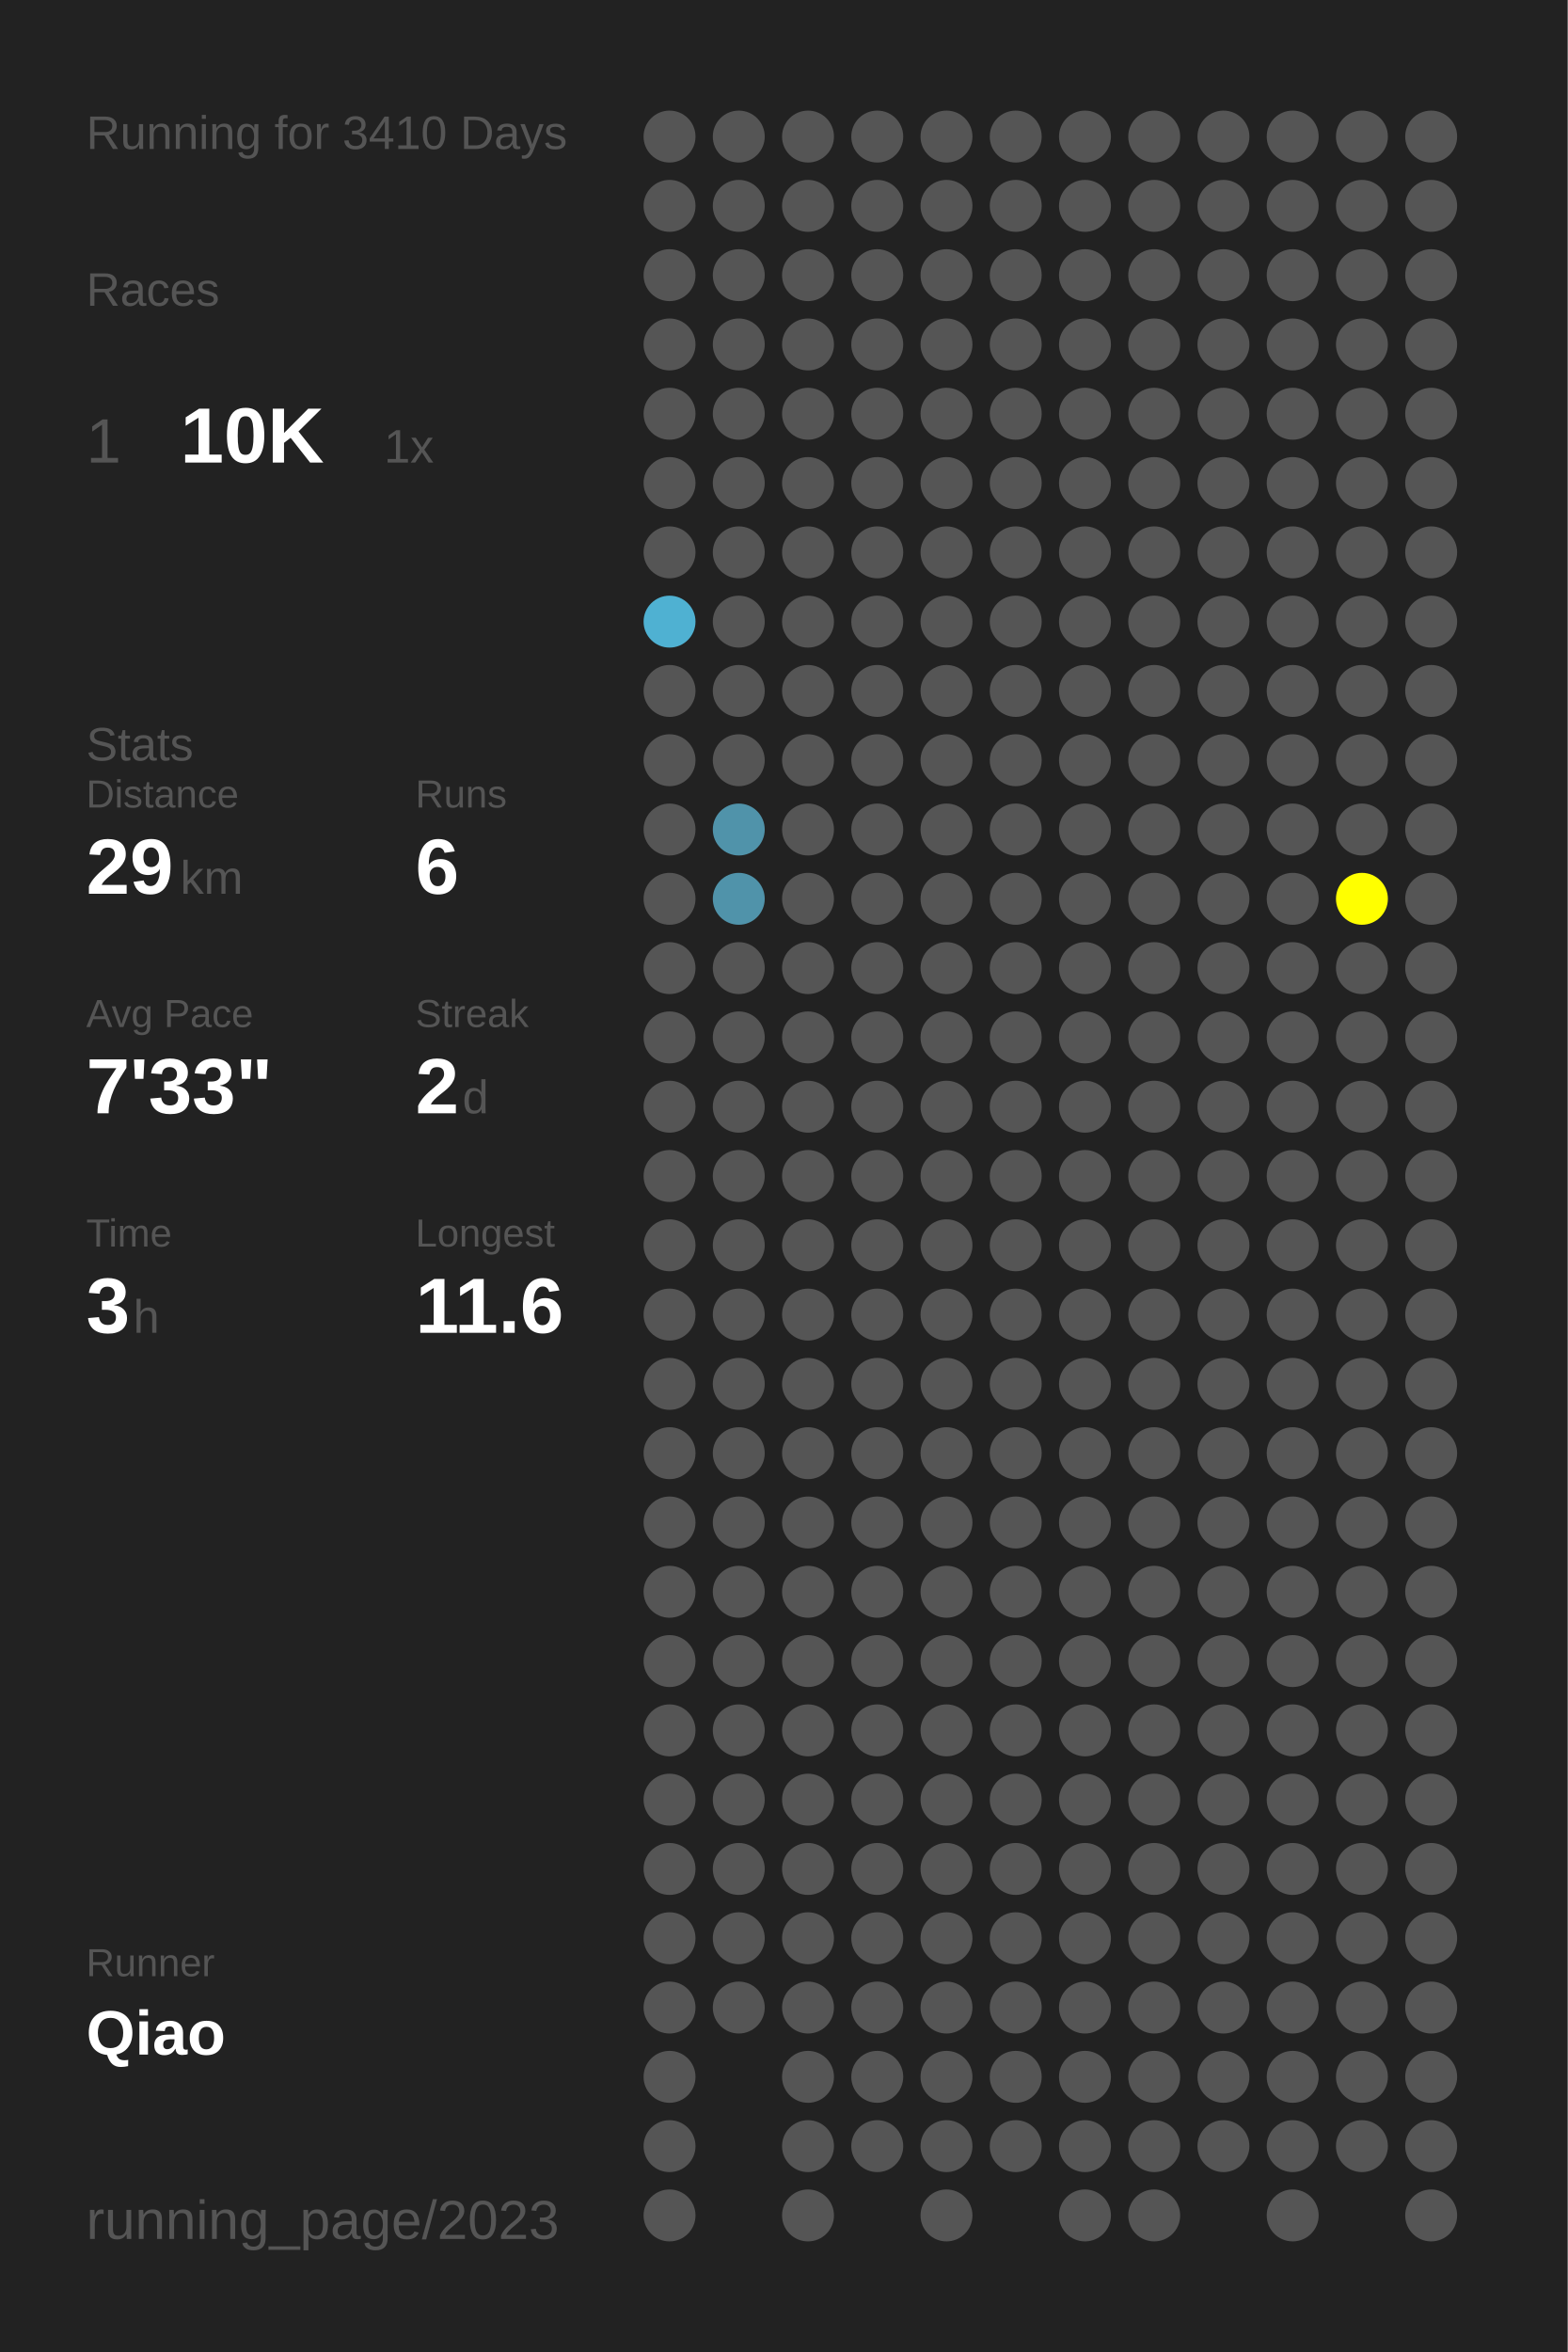
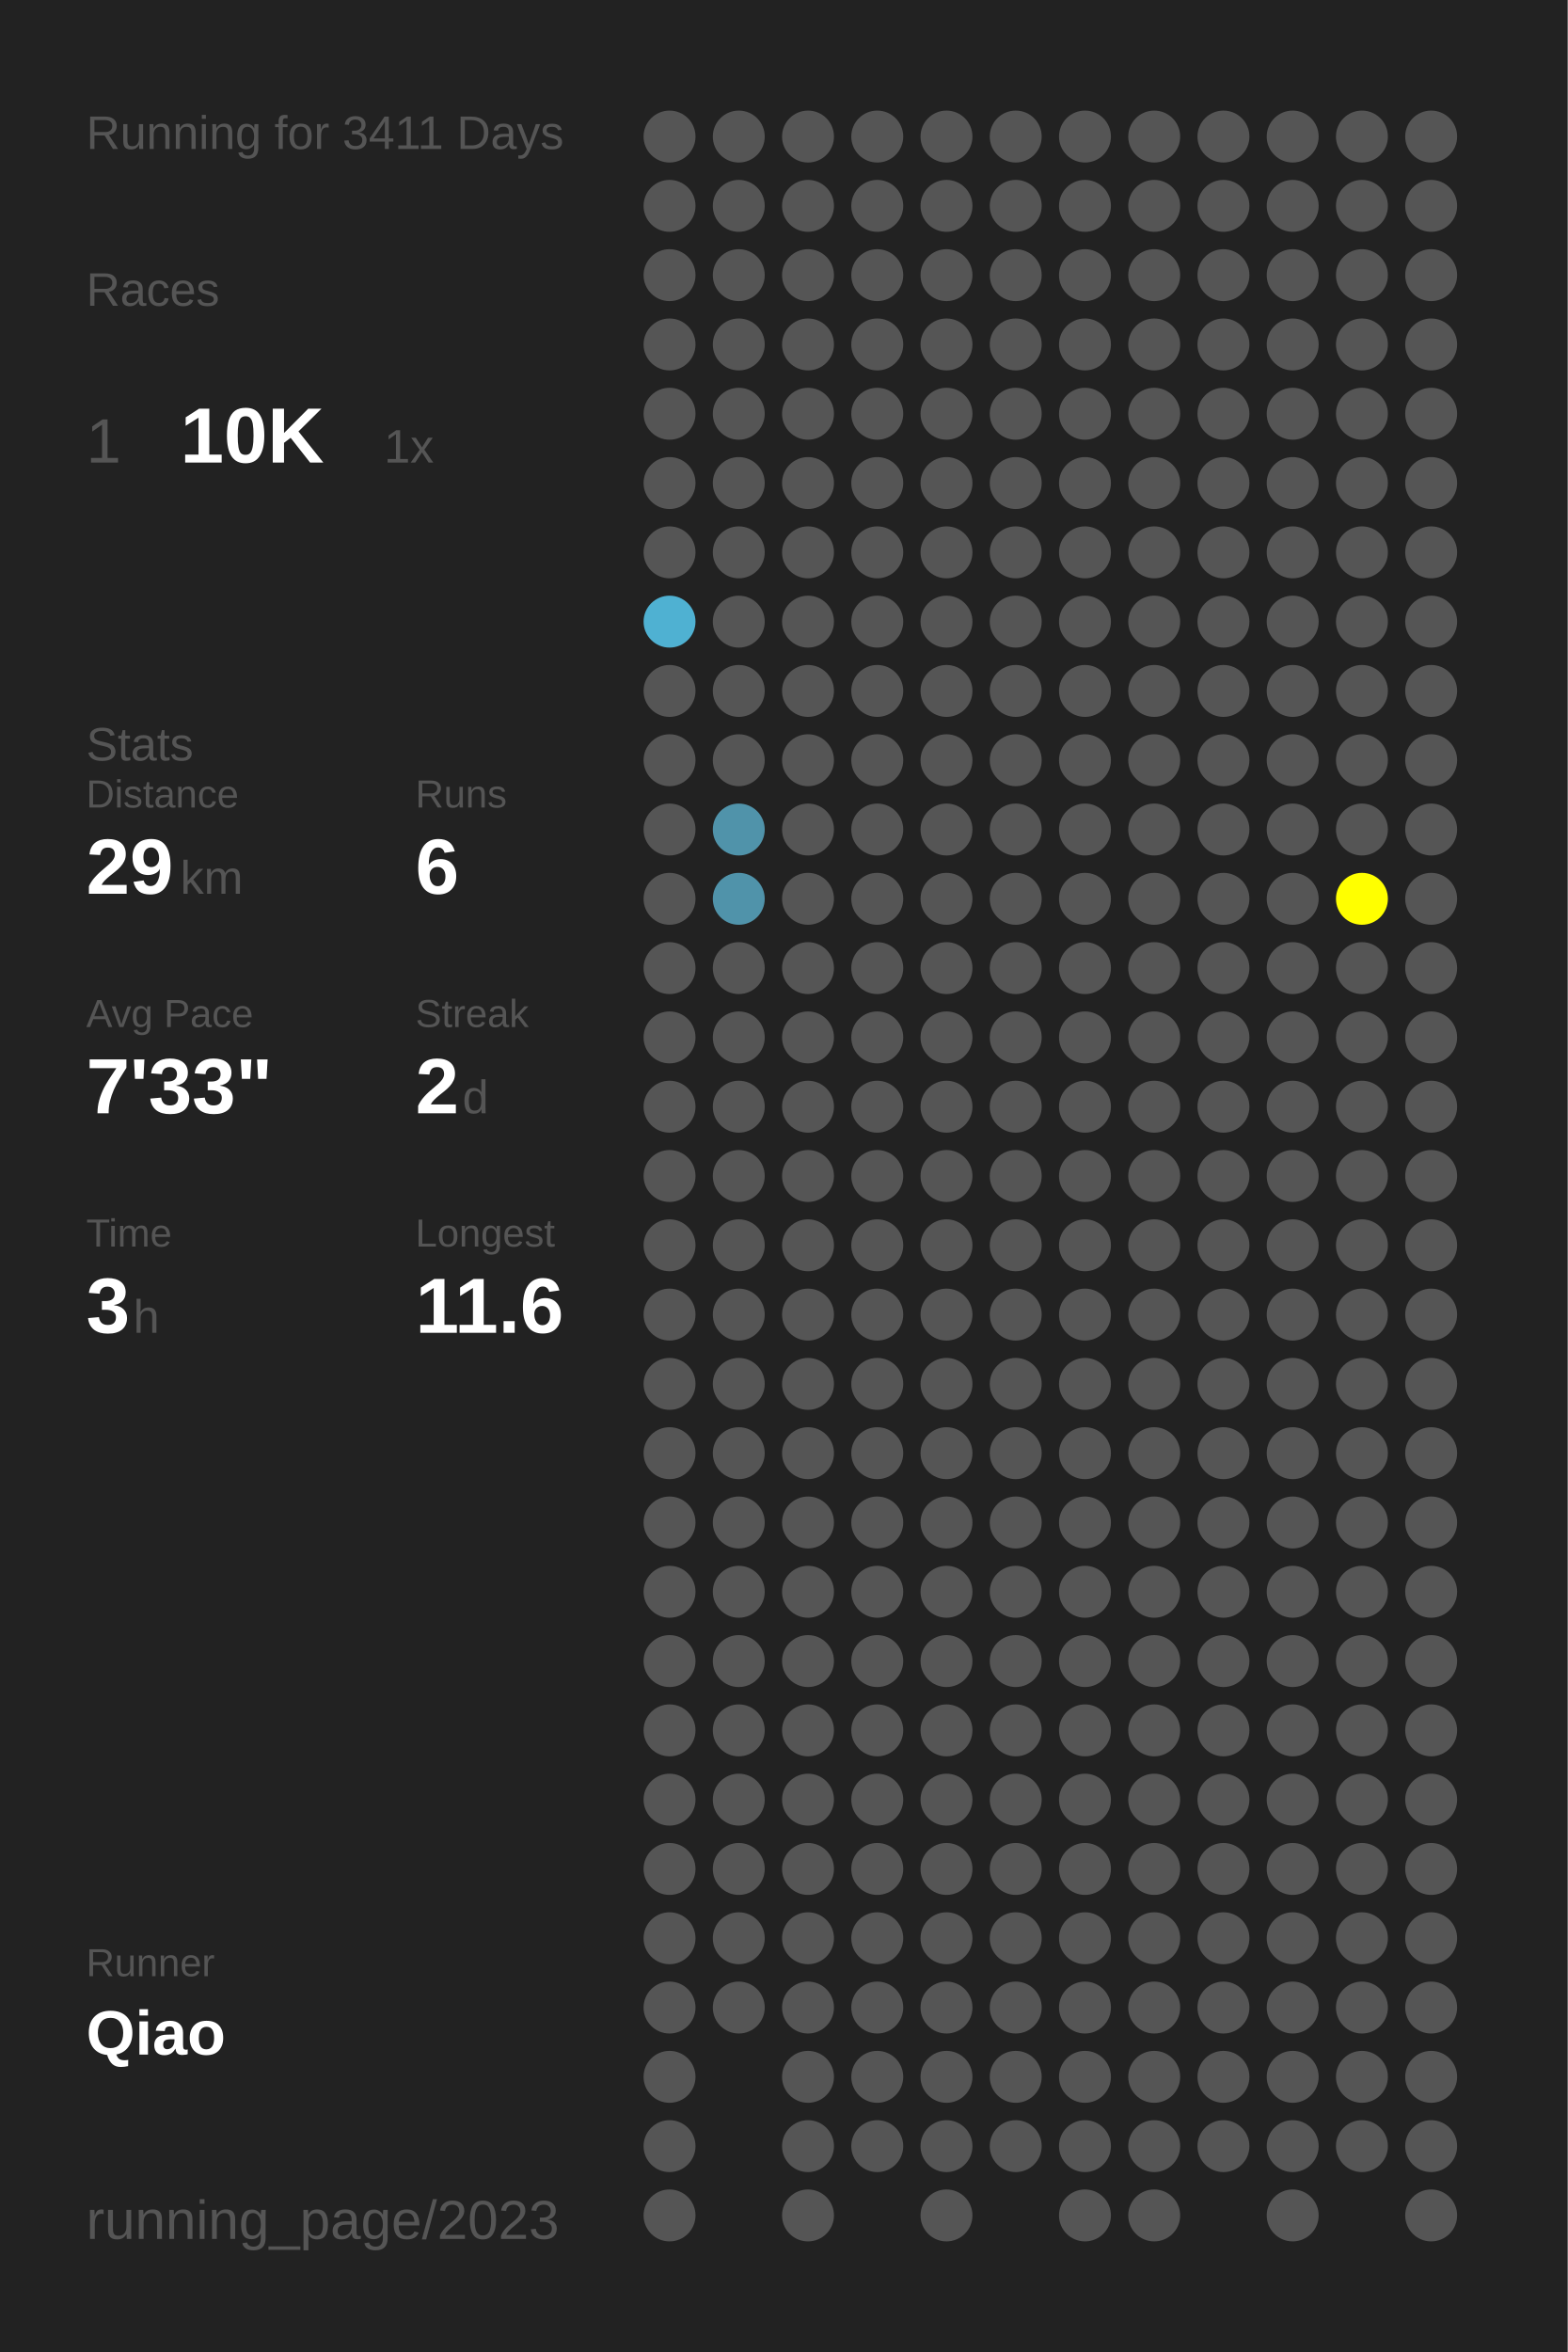
<svg xmlns="http://www.w3.org/2000/svg" baseProfile="full" height="300mm" version="1.1" viewBox="0,0,200,300" width="200mm">
  <defs />
  <rect fill="#222222" height="300" width="200" x="0" y="0" />
-   <text fill="#555555" style="font-size:6px; font-family:Arial;" x="11" y="19">Running for 3410 Days</text>
+   <text fill="#555555" style="font-size:6px; font-family:Arial;" x="11" y="19">Running for 3411 Days</text>
  <text fill="#555555" style="font-size:6px; font-family:Arial;" x="11" y="39">Races</text>
  <text fill="#555555" style="font-size:8px; font-family:Arial;" x="11" y="59">1</text>
  <text fill="#FFFFFF" style="font-size:10px; font-family:Arial; font-weight:bold;" x="23" y="59">10K</text>
  <text fill="#555555" style="font-size:6px; font-family:Arial;" x="49" y="59">1x</text>
  <text fill="#555555" style="font-size:6px; font-family:Arial;" x="11" y="97">Stats</text>
  <text fill="#555555" style="font-size:5px; font-family:Arial;" x="11" y="103">Distance</text>
  <text fill="#FFFFFF" style="font-size:10px; font-family:Arial; font-weight:bold;" x="11" y="114">29</text>
  <text fill="#555555" style="font-size:6px; font-family:Arial;" x="23" y="114">km</text>
  <text fill="#555555" style="font-size:5px; font-family:Arial;" x="53" y="103">Runs</text>
  <text fill="#FFFFFF" style="font-size:10px; font-family:Arial; font-weight:bold;" x="53" y="114">6</text>
  <text fill="#555555" style="font-size:5px; font-family:Arial;" x="11" y="131">Avg Pace</text>
  <text fill="#FFFFFF" style="font-size:10px; font-family:Arial; font-weight:bold;" x="11" y="142">7'33"</text>
  <text fill="#555555" style="font-size:5px; font-family:Arial;" x="53" y="131">Streak</text>
  <text fill="#FFFFFF" style="font-size:10px; font-family:Arial; font-weight:bold;" x="53" y="142">2</text>
  <text fill="#555555" style="font-size:6px; font-family:Arial;" x="59" y="142">d</text>
  <text fill="#555555" style="font-size:5px; font-family:Arial;" x="11" y="159">Time</text>
  <text fill="#FFFFFF" style="font-size:10px; font-family:Arial; font-weight:bold;" x="11" y="170">3</text>
  <text fill="#555555" style="font-size:6px; font-family:Arial;" x="17" y="170">h</text>
  <text fill="#555555" style="font-size:5px; font-family:Arial;" x="53" y="159">Longest</text>
  <text fill="#FFFFFF" style="font-size:10px; font-family:Arial; font-weight:bold;" x="53" y="170">11.6</text>
  <text fill="#555555" style="font-size:5px; font-family:Arial;" x="11" y="252.065">Runner</text>
  <text fill="#FFFFFF" style="font-size:8px; font-family:Arial; font-weight:bold;" x="11" y="262.065">Qiao</text>
  <text fill="#555555" style="font-size:7px; font-family:Arial;" x="11" y="285.581">running_page/2023</text>
  <circle cx="85.417" cy="17.419" fill="#555555" r="3.312" />
  <circle cx="85.417" cy="26.258" fill="#555555" r="3.312" />
  <circle cx="85.417" cy="35.097" fill="#555555" r="3.312" />
  <circle cx="85.417" cy="43.935" fill="#555555" r="3.312" />
  <circle cx="85.417" cy="52.774" fill="#555555" r="3.312" />
  <circle cx="85.417" cy="61.613" fill="#555555" r="3.312" />
  <circle cx="85.417" cy="70.452" fill="#555555" r="3.312" />
  <circle cx="85.417" cy="79.29" fill="#4fb1d2" r="3.312" />
  <circle cx="85.417" cy="88.129" fill="#555555" r="3.312" />
  <circle cx="85.417" cy="96.968" fill="#555555" r="3.312" />
  <circle cx="85.417" cy="105.806" fill="#555555" r="3.312" />
  <circle cx="85.417" cy="114.645" fill="#555555" r="3.312" />
  <circle cx="85.417" cy="123.484" fill="#555555" r="3.312" />
  <circle cx="85.417" cy="132.323" fill="#555555" r="3.312" />
  <circle cx="85.417" cy="141.161" fill="#555555" r="3.312" />
  <circle cx="85.417" cy="150" fill="#555555" r="3.312" />
  <circle cx="85.417" cy="158.839" fill="#555555" r="3.312" />
  <circle cx="85.417" cy="167.677" fill="#555555" r="3.312" />
  <circle cx="85.417" cy="176.516" fill="#555555" r="3.312" />
  <circle cx="85.417" cy="185.355" fill="#555555" r="3.312" />
  <circle cx="85.417" cy="194.194" fill="#555555" r="3.312" />
  <circle cx="85.417" cy="203.032" fill="#555555" r="3.312" />
  <circle cx="85.417" cy="211.871" fill="#555555" r="3.312" />
  <circle cx="85.417" cy="220.71" fill="#555555" r="3.312" />
  <circle cx="85.417" cy="229.548" fill="#555555" r="3.312" />
  <circle cx="85.417" cy="238.387" fill="#555555" r="3.312" />
  <circle cx="85.417" cy="247.226" fill="#555555" r="3.312" />
  <circle cx="85.417" cy="256.065" fill="#555555" r="3.312" />
  <circle cx="85.417" cy="264.903" fill="#555555" r="3.312" />
  <circle cx="85.417" cy="273.742" fill="#555555" r="3.312" />
  <circle cx="85.417" cy="282.581" fill="#555555" r="3.312" />
  <circle cx="94.25" cy="17.419" fill="#555555" r="3.312" />
  <circle cx="94.25" cy="26.258" fill="#555555" r="3.312" />
  <circle cx="94.25" cy="35.097" fill="#555555" r="3.312" />
  <circle cx="94.25" cy="43.935" fill="#555555" r="3.312" />
  <circle cx="94.25" cy="52.774" fill="#555555" r="3.312" />
  <circle cx="94.25" cy="61.613" fill="#555555" r="3.312" />
  <circle cx="94.25" cy="70.452" fill="#555555" r="3.312" />
  <circle cx="94.25" cy="79.29" fill="#555555" r="3.312" />
  <circle cx="94.25" cy="88.129" fill="#555555" r="3.312" />
  <circle cx="94.25" cy="96.968" fill="#555555" r="3.312" />
  <circle cx="94.25" cy="105.806" fill="#5093aa" r="3.312" />
  <circle cx="94.25" cy="114.645" fill="#5093aa" r="3.312" />
  <circle cx="94.25" cy="123.484" fill="#555555" r="3.312" />
  <circle cx="94.25" cy="132.323" fill="#555555" r="3.312" />
  <circle cx="94.25" cy="141.161" fill="#555555" r="3.312" />
  <circle cx="94.25" cy="150" fill="#555555" r="3.312" />
  <circle cx="94.25" cy="158.839" fill="#555555" r="3.312" />
  <circle cx="94.25" cy="167.677" fill="#555555" r="3.312" />
  <circle cx="94.25" cy="176.516" fill="#555555" r="3.312" />
  <circle cx="94.25" cy="185.355" fill="#555555" r="3.312" />
  <circle cx="94.25" cy="194.194" fill="#555555" r="3.312" />
  <circle cx="94.25" cy="203.032" fill="#555555" r="3.312" />
  <circle cx="94.25" cy="211.871" fill="#555555" r="3.312" />
  <circle cx="94.25" cy="220.71" fill="#555555" r="3.312" />
  <circle cx="94.25" cy="229.548" fill="#555555" r="3.312" />
  <circle cx="94.25" cy="238.387" fill="#555555" r="3.312" />
  <circle cx="94.25" cy="247.226" fill="#555555" r="3.312" />
  <circle cx="94.25" cy="256.065" fill="#555555" r="3.312" />
  <circle cx="103.083" cy="17.419" fill="#555555" r="3.312" />
  <circle cx="103.083" cy="26.258" fill="#555555" r="3.312" />
  <circle cx="103.083" cy="35.097" fill="#555555" r="3.312" />
  <circle cx="103.083" cy="43.935" fill="#555555" r="3.312" />
  <circle cx="103.083" cy="52.774" fill="#555555" r="3.312" />
  <circle cx="103.083" cy="61.613" fill="#555555" r="3.312" />
  <circle cx="103.083" cy="70.452" fill="#555555" r="3.312" />
  <circle cx="103.083" cy="79.29" fill="#555555" r="3.312" />
  <circle cx="103.083" cy="88.129" fill="#555555" r="3.312" />
  <circle cx="103.083" cy="96.968" fill="#555555" r="3.312" />
  <circle cx="103.083" cy="105.806" fill="#555555" r="3.312" />
  <circle cx="103.083" cy="114.645" fill="#555555" r="3.312" />
  <circle cx="103.083" cy="123.484" fill="#555555" r="3.312" />
  <circle cx="103.083" cy="132.323" fill="#555555" r="3.312" />
  <circle cx="103.083" cy="141.161" fill="#555555" r="3.312" />
  <circle cx="103.083" cy="150" fill="#555555" r="3.312" />
  <circle cx="103.083" cy="158.839" fill="#555555" r="3.312" />
  <circle cx="103.083" cy="167.677" fill="#555555" r="3.312" />
  <circle cx="103.083" cy="176.516" fill="#555555" r="3.312" />
  <circle cx="103.083" cy="185.355" fill="#555555" r="3.312" />
  <circle cx="103.083" cy="194.194" fill="#555555" r="3.312" />
  <circle cx="103.083" cy="203.032" fill="#555555" r="3.312" />
  <circle cx="103.083" cy="211.871" fill="#555555" r="3.312" />
  <circle cx="103.083" cy="220.71" fill="#555555" r="3.312" />
  <circle cx="103.083" cy="229.548" fill="#555555" r="3.312" />
  <circle cx="103.083" cy="238.387" fill="#555555" r="3.312" />
  <circle cx="103.083" cy="247.226" fill="#555555" r="3.312" />
  <circle cx="103.083" cy="256.065" fill="#555555" r="3.312" />
  <circle cx="103.083" cy="264.903" fill="#555555" r="3.312" />
  <circle cx="103.083" cy="273.742" fill="#555555" r="3.312" />
  <circle cx="103.083" cy="282.581" fill="#555555" r="3.312" />
  <circle cx="111.917" cy="17.419" fill="#555555" r="3.312" />
  <circle cx="111.917" cy="26.258" fill="#555555" r="3.312" />
  <circle cx="111.917" cy="35.097" fill="#555555" r="3.312" />
  <circle cx="111.917" cy="43.935" fill="#555555" r="3.312" />
  <circle cx="111.917" cy="52.774" fill="#555555" r="3.312" />
  <circle cx="111.917" cy="61.613" fill="#555555" r="3.312" />
  <circle cx="111.917" cy="70.452" fill="#555555" r="3.312" />
  <circle cx="111.917" cy="79.29" fill="#555555" r="3.312" />
  <circle cx="111.917" cy="88.129" fill="#555555" r="3.312" />
  <circle cx="111.917" cy="96.968" fill="#555555" r="3.312" />
  <circle cx="111.917" cy="105.806" fill="#555555" r="3.312" />
  <circle cx="111.917" cy="114.645" fill="#555555" r="3.312" />
  <circle cx="111.917" cy="123.484" fill="#555555" r="3.312" />
  <circle cx="111.917" cy="132.323" fill="#555555" r="3.312" />
  <circle cx="111.917" cy="141.161" fill="#555555" r="3.312" />
  <circle cx="111.917" cy="150" fill="#555555" r="3.312" />
  <circle cx="111.917" cy="158.839" fill="#555555" r="3.312" />
  <circle cx="111.917" cy="167.677" fill="#555555" r="3.312" />
  <circle cx="111.917" cy="176.516" fill="#555555" r="3.312" />
  <circle cx="111.917" cy="185.355" fill="#555555" r="3.312" />
  <circle cx="111.917" cy="194.194" fill="#555555" r="3.312" />
  <circle cx="111.917" cy="203.032" fill="#555555" r="3.312" />
  <circle cx="111.917" cy="211.871" fill="#555555" r="3.312" />
  <circle cx="111.917" cy="220.71" fill="#555555" r="3.312" />
  <circle cx="111.917" cy="229.548" fill="#555555" r="3.312" />
  <circle cx="111.917" cy="238.387" fill="#555555" r="3.312" />
  <circle cx="111.917" cy="247.226" fill="#555555" r="3.312" />
  <circle cx="111.917" cy="256.065" fill="#555555" r="3.312" />
  <circle cx="111.917" cy="264.903" fill="#555555" r="3.312" />
  <circle cx="111.917" cy="273.742" fill="#555555" r="3.312" />
  <circle cx="120.75" cy="17.419" fill="#555555" r="3.312" />
  <circle cx="120.75" cy="26.258" fill="#555555" r="3.312" />
  <circle cx="120.75" cy="35.097" fill="#555555" r="3.312" />
  <circle cx="120.75" cy="43.935" fill="#555555" r="3.312" />
  <circle cx="120.75" cy="52.774" fill="#555555" r="3.312" />
  <circle cx="120.75" cy="61.613" fill="#555555" r="3.312" />
  <circle cx="120.75" cy="70.452" fill="#555555" r="3.312" />
  <circle cx="120.75" cy="79.29" fill="#555555" r="3.312" />
  <circle cx="120.75" cy="88.129" fill="#555555" r="3.312" />
  <circle cx="120.75" cy="96.968" fill="#555555" r="3.312" />
  <circle cx="120.75" cy="105.806" fill="#555555" r="3.312" />
  <circle cx="120.75" cy="114.645" fill="#555555" r="3.312" />
  <circle cx="120.75" cy="123.484" fill="#555555" r="3.312" />
  <circle cx="120.75" cy="132.323" fill="#555555" r="3.312" />
  <circle cx="120.75" cy="141.161" fill="#555555" r="3.312" />
  <circle cx="120.75" cy="150" fill="#555555" r="3.312" />
  <circle cx="120.75" cy="158.839" fill="#555555" r="3.312" />
  <circle cx="120.75" cy="167.677" fill="#555555" r="3.312" />
  <circle cx="120.75" cy="176.516" fill="#555555" r="3.312" />
  <circle cx="120.75" cy="185.355" fill="#555555" r="3.312" />
  <circle cx="120.75" cy="194.194" fill="#555555" r="3.312" />
  <circle cx="120.75" cy="203.032" fill="#555555" r="3.312" />
  <circle cx="120.75" cy="211.871" fill="#555555" r="3.312" />
  <circle cx="120.75" cy="220.71" fill="#555555" r="3.312" />
  <circle cx="120.75" cy="229.548" fill="#555555" r="3.312" />
  <circle cx="120.75" cy="238.387" fill="#555555" r="3.312" />
  <circle cx="120.75" cy="247.226" fill="#555555" r="3.312" />
  <circle cx="120.75" cy="256.065" fill="#555555" r="3.312" />
  <circle cx="120.75" cy="264.903" fill="#555555" r="3.312" />
  <circle cx="120.75" cy="273.742" fill="#555555" r="3.312" />
  <circle cx="120.75" cy="282.581" fill="#555555" r="3.312" />
  <circle cx="129.583" cy="17.419" fill="#555555" r="3.312" />
  <circle cx="129.583" cy="26.258" fill="#555555" r="3.312" />
  <circle cx="129.583" cy="35.097" fill="#555555" r="3.312" />
  <circle cx="129.583" cy="43.935" fill="#555555" r="3.312" />
  <circle cx="129.583" cy="52.774" fill="#555555" r="3.312" />
  <circle cx="129.583" cy="61.613" fill="#555555" r="3.312" />
  <circle cx="129.583" cy="70.452" fill="#555555" r="3.312" />
  <circle cx="129.583" cy="79.29" fill="#555555" r="3.312" />
  <circle cx="129.583" cy="88.129" fill="#555555" r="3.312" />
  <circle cx="129.583" cy="96.968" fill="#555555" r="3.312" />
  <circle cx="129.583" cy="105.806" fill="#555555" r="3.312" />
  <circle cx="129.583" cy="114.645" fill="#555555" r="3.312" />
  <circle cx="129.583" cy="123.484" fill="#555555" r="3.312" />
  <circle cx="129.583" cy="132.323" fill="#555555" r="3.312" />
  <circle cx="129.583" cy="141.161" fill="#555555" r="3.312" />
  <circle cx="129.583" cy="150" fill="#555555" r="3.312" />
  <circle cx="129.583" cy="158.839" fill="#555555" r="3.312" />
  <circle cx="129.583" cy="167.677" fill="#555555" r="3.312" />
  <circle cx="129.583" cy="176.516" fill="#555555" r="3.312" />
  <circle cx="129.583" cy="185.355" fill="#555555" r="3.312" />
  <circle cx="129.583" cy="194.194" fill="#555555" r="3.312" />
  <circle cx="129.583" cy="203.032" fill="#555555" r="3.312" />
  <circle cx="129.583" cy="211.871" fill="#555555" r="3.312" />
  <circle cx="129.583" cy="220.71" fill="#555555" r="3.312" />
  <circle cx="129.583" cy="229.548" fill="#555555" r="3.312" />
  <circle cx="129.583" cy="238.387" fill="#555555" r="3.312" />
  <circle cx="129.583" cy="247.226" fill="#555555" r="3.312" />
  <circle cx="129.583" cy="256.065" fill="#555555" r="3.312" />
  <circle cx="129.583" cy="264.903" fill="#555555" r="3.312" />
  <circle cx="129.583" cy="273.742" fill="#555555" r="3.312" />
  <circle cx="138.417" cy="17.419" fill="#555555" r="3.312" />
  <circle cx="138.417" cy="26.258" fill="#555555" r="3.312" />
  <circle cx="138.417" cy="35.097" fill="#555555" r="3.312" />
  <circle cx="138.417" cy="43.935" fill="#555555" r="3.312" />
  <circle cx="138.417" cy="52.774" fill="#555555" r="3.312" />
  <circle cx="138.417" cy="61.613" fill="#555555" r="3.312" />
  <circle cx="138.417" cy="70.452" fill="#555555" r="3.312" />
  <circle cx="138.417" cy="79.29" fill="#555555" r="3.312" />
  <circle cx="138.417" cy="88.129" fill="#555555" r="3.312" />
  <circle cx="138.417" cy="96.968" fill="#555555" r="3.312" />
  <circle cx="138.417" cy="105.806" fill="#555555" r="3.312" />
  <circle cx="138.417" cy="114.645" fill="#555555" r="3.312" />
  <circle cx="138.417" cy="123.484" fill="#555555" r="3.312" />
  <circle cx="138.417" cy="132.323" fill="#555555" r="3.312" />
  <circle cx="138.417" cy="141.161" fill="#555555" r="3.312" />
  <circle cx="138.417" cy="150" fill="#555555" r="3.312" />
  <circle cx="138.417" cy="158.839" fill="#555555" r="3.312" />
  <circle cx="138.417" cy="167.677" fill="#555555" r="3.312" />
  <circle cx="138.417" cy="176.516" fill="#555555" r="3.312" />
  <circle cx="138.417" cy="185.355" fill="#555555" r="3.312" />
  <circle cx="138.417" cy="194.194" fill="#555555" r="3.312" />
  <circle cx="138.417" cy="203.032" fill="#555555" r="3.312" />
  <circle cx="138.417" cy="211.871" fill="#555555" r="3.312" />
  <circle cx="138.417" cy="220.71" fill="#555555" r="3.312" />
  <circle cx="138.417" cy="229.548" fill="#555555" r="3.312" />
  <circle cx="138.417" cy="238.387" fill="#555555" r="3.312" />
  <circle cx="138.417" cy="247.226" fill="#555555" r="3.312" />
  <circle cx="138.417" cy="256.065" fill="#555555" r="3.312" />
  <circle cx="138.417" cy="264.903" fill="#555555" r="3.312" />
  <circle cx="138.417" cy="273.742" fill="#555555" r="3.312" />
  <circle cx="138.417" cy="282.581" fill="#555555" r="3.312" />
  <circle cx="147.25" cy="17.419" fill="#555555" r="3.312" />
  <circle cx="147.25" cy="26.258" fill="#555555" r="3.312" />
  <circle cx="147.25" cy="35.097" fill="#555555" r="3.312" />
  <circle cx="147.25" cy="43.935" fill="#555555" r="3.312" />
  <circle cx="147.25" cy="52.774" fill="#555555" r="3.312" />
  <circle cx="147.25" cy="61.613" fill="#555555" r="3.312" />
  <circle cx="147.25" cy="70.452" fill="#555555" r="3.312" />
  <circle cx="147.25" cy="79.29" fill="#555555" r="3.312" />
  <circle cx="147.25" cy="88.129" fill="#555555" r="3.312" />
  <circle cx="147.25" cy="96.968" fill="#555555" r="3.312" />
  <circle cx="147.25" cy="105.806" fill="#555555" r="3.312" />
  <circle cx="147.25" cy="114.645" fill="#555555" r="3.312" />
  <circle cx="147.25" cy="123.484" fill="#555555" r="3.312" />
  <circle cx="147.25" cy="132.323" fill="#555555" r="3.312" />
  <circle cx="147.25" cy="141.161" fill="#555555" r="3.312" />
  <circle cx="147.25" cy="150" fill="#555555" r="3.312" />
  <circle cx="147.25" cy="158.839" fill="#555555" r="3.312" />
  <circle cx="147.25" cy="167.677" fill="#555555" r="3.312" />
  <circle cx="147.25" cy="176.516" fill="#555555" r="3.312" />
  <circle cx="147.25" cy="185.355" fill="#555555" r="3.312" />
  <circle cx="147.25" cy="194.194" fill="#555555" r="3.312" />
  <circle cx="147.25" cy="203.032" fill="#555555" r="3.312" />
  <circle cx="147.25" cy="211.871" fill="#555555" r="3.312" />
  <circle cx="147.25" cy="220.71" fill="#555555" r="3.312" />
  <circle cx="147.25" cy="229.548" fill="#555555" r="3.312" />
  <circle cx="147.25" cy="238.387" fill="#555555" r="3.312" />
  <circle cx="147.25" cy="247.226" fill="#555555" r="3.312" />
  <circle cx="147.25" cy="256.065" fill="#555555" r="3.312" />
  <circle cx="147.25" cy="264.903" fill="#555555" r="3.312" />
  <circle cx="147.25" cy="273.742" fill="#555555" r="3.312" />
  <circle cx="147.25" cy="282.581" fill="#555555" r="3.312" />
  <circle cx="156.083" cy="17.419" fill="#555555" r="3.312" />
  <circle cx="156.083" cy="26.258" fill="#555555" r="3.312" />
  <circle cx="156.083" cy="35.097" fill="#555555" r="3.312" />
  <circle cx="156.083" cy="43.935" fill="#555555" r="3.312" />
  <circle cx="156.083" cy="52.774" fill="#555555" r="3.312" />
  <circle cx="156.083" cy="61.613" fill="#555555" r="3.312" />
  <circle cx="156.083" cy="70.452" fill="#555555" r="3.312" />
  <circle cx="156.083" cy="79.29" fill="#555555" r="3.312" />
  <circle cx="156.083" cy="88.129" fill="#555555" r="3.312" />
  <circle cx="156.083" cy="96.968" fill="#555555" r="3.312" />
  <circle cx="156.083" cy="105.806" fill="#555555" r="3.312" />
  <circle cx="156.083" cy="114.645" fill="#555555" r="3.312" />
  <circle cx="156.083" cy="123.484" fill="#555555" r="3.312" />
  <circle cx="156.083" cy="132.323" fill="#555555" r="3.312" />
  <circle cx="156.083" cy="141.161" fill="#555555" r="3.312" />
  <circle cx="156.083" cy="150" fill="#555555" r="3.312" />
  <circle cx="156.083" cy="158.839" fill="#555555" r="3.312" />
  <circle cx="156.083" cy="167.677" fill="#555555" r="3.312" />
  <circle cx="156.083" cy="176.516" fill="#555555" r="3.312" />
  <circle cx="156.083" cy="185.355" fill="#555555" r="3.312" />
  <circle cx="156.083" cy="194.194" fill="#555555" r="3.312" />
  <circle cx="156.083" cy="203.032" fill="#555555" r="3.312" />
  <circle cx="156.083" cy="211.871" fill="#555555" r="3.312" />
  <circle cx="156.083" cy="220.71" fill="#555555" r="3.312" />
  <circle cx="156.083" cy="229.548" fill="#555555" r="3.312" />
  <circle cx="156.083" cy="238.387" fill="#555555" r="3.312" />
  <circle cx="156.083" cy="247.226" fill="#555555" r="3.312" />
  <circle cx="156.083" cy="256.065" fill="#555555" r="3.312" />
  <circle cx="156.083" cy="264.903" fill="#555555" r="3.312" />
  <circle cx="156.083" cy="273.742" fill="#555555" r="3.312" />
  <circle cx="164.917" cy="17.419" fill="#555555" r="3.312" />
  <circle cx="164.917" cy="26.258" fill="#555555" r="3.312" />
  <circle cx="164.917" cy="35.097" fill="#555555" r="3.312" />
  <circle cx="164.917" cy="43.935" fill="#555555" r="3.312" />
  <circle cx="164.917" cy="52.774" fill="#555555" r="3.312" />
  <circle cx="164.917" cy="61.613" fill="#555555" r="3.312" />
  <circle cx="164.917" cy="70.452" fill="#555555" r="3.312" />
  <circle cx="164.917" cy="79.29" fill="#555555" r="3.312" />
  <circle cx="164.917" cy="88.129" fill="#555555" r="3.312" />
  <circle cx="164.917" cy="96.968" fill="#555555" r="3.312" />
  <circle cx="164.917" cy="105.806" fill="#555555" r="3.312" />
  <circle cx="164.917" cy="114.645" fill="#555555" r="3.312" />
  <circle cx="164.917" cy="123.484" fill="#555555" r="3.312" />
  <circle cx="164.917" cy="132.323" fill="#555555" r="3.312" />
  <circle cx="164.917" cy="141.161" fill="#555555" r="3.312" />
  <circle cx="164.917" cy="150" fill="#555555" r="3.312" />
  <circle cx="164.917" cy="158.839" fill="#555555" r="3.312" />
  <circle cx="164.917" cy="167.677" fill="#555555" r="3.312" />
  <circle cx="164.917" cy="176.516" fill="#555555" r="3.312" />
  <circle cx="164.917" cy="185.355" fill="#555555" r="3.312" />
  <circle cx="164.917" cy="194.194" fill="#555555" r="3.312" />
  <circle cx="164.917" cy="203.032" fill="#555555" r="3.312" />
  <circle cx="164.917" cy="211.871" fill="#555555" r="3.312" />
  <circle cx="164.917" cy="220.71" fill="#555555" r="3.312" />
  <circle cx="164.917" cy="229.548" fill="#555555" r="3.312" />
  <circle cx="164.917" cy="238.387" fill="#555555" r="3.312" />
  <circle cx="164.917" cy="247.226" fill="#555555" r="3.312" />
  <circle cx="164.917" cy="256.065" fill="#555555" r="3.312" />
  <circle cx="164.917" cy="264.903" fill="#555555" r="3.312" />
  <circle cx="164.917" cy="273.742" fill="#555555" r="3.312" />
  <circle cx="164.917" cy="282.581" fill="#555555" r="3.312" />
  <circle cx="173.75" cy="17.419" fill="#555555" r="3.312" />
  <circle cx="173.75" cy="26.258" fill="#555555" r="3.312" />
  <circle cx="173.75" cy="35.097" fill="#555555" r="3.312" />
  <circle cx="173.75" cy="43.935" fill="#555555" r="3.312" />
  <circle cx="173.75" cy="52.774" fill="#555555" r="3.312" />
  <circle cx="173.75" cy="61.613" fill="#555555" r="3.312" />
  <circle cx="173.75" cy="70.452" fill="#555555" r="3.312" />
  <circle cx="173.75" cy="79.29" fill="#555555" r="3.312" />
  <circle cx="173.75" cy="88.129" fill="#555555" r="3.312" />
  <circle cx="173.75" cy="96.968" fill="#555555" r="3.312" />
  <circle cx="173.75" cy="105.806" fill="#555555" r="3.312" />
  <circle cx="173.75" cy="114.645" fill="#FFFF00" r="3.312" />
  <circle cx="173.75" cy="123.484" fill="#555555" r="3.312" />
  <circle cx="173.75" cy="132.323" fill="#555555" r="3.312" />
  <circle cx="173.75" cy="141.161" fill="#555555" r="3.312" />
  <circle cx="173.75" cy="150" fill="#555555" r="3.312" />
  <circle cx="173.75" cy="158.839" fill="#555555" r="3.312" />
  <circle cx="173.75" cy="167.677" fill="#555555" r="3.312" />
  <circle cx="173.75" cy="176.516" fill="#555555" r="3.312" />
  <circle cx="173.75" cy="185.355" fill="#555555" r="3.312" />
  <circle cx="173.75" cy="194.194" fill="#555555" r="3.312" />
  <circle cx="173.75" cy="203.032" fill="#555555" r="3.312" />
  <circle cx="173.75" cy="211.871" fill="#555555" r="3.312" />
  <circle cx="173.75" cy="220.71" fill="#555555" r="3.312" />
  <circle cx="173.75" cy="229.548" fill="#555555" r="3.312" />
  <circle cx="173.75" cy="238.387" fill="#555555" r="3.312" />
  <circle cx="173.75" cy="247.226" fill="#555555" r="3.312" />
  <circle cx="173.75" cy="256.065" fill="#555555" r="3.312" />
  <circle cx="173.75" cy="264.903" fill="#555555" r="3.312" />
  <circle cx="173.75" cy="273.742" fill="#555555" r="3.312" />
  <circle cx="182.583" cy="17.419" fill="#555555" r="3.312" />
  <circle cx="182.583" cy="26.258" fill="#555555" r="3.312" />
  <circle cx="182.583" cy="35.097" fill="#555555" r="3.312" />
  <circle cx="182.583" cy="43.935" fill="#555555" r="3.312" />
  <circle cx="182.583" cy="52.774" fill="#555555" r="3.312" />
  <circle cx="182.583" cy="61.613" fill="#555555" r="3.312" />
  <circle cx="182.583" cy="70.452" fill="#555555" r="3.312" />
  <circle cx="182.583" cy="79.29" fill="#555555" r="3.312" />
  <circle cx="182.583" cy="88.129" fill="#555555" r="3.312" />
  <circle cx="182.583" cy="96.968" fill="#555555" r="3.312" />
  <circle cx="182.583" cy="105.806" fill="#555555" r="3.312" />
  <circle cx="182.583" cy="114.645" fill="#555555" r="3.312" />
  <circle cx="182.583" cy="123.484" fill="#555555" r="3.312" />
  <circle cx="182.583" cy="132.323" fill="#555555" r="3.312" />
  <circle cx="182.583" cy="141.161" fill="#555555" r="3.312" />
  <circle cx="182.583" cy="150" fill="#555555" r="3.312" />
  <circle cx="182.583" cy="158.839" fill="#555555" r="3.312" />
  <circle cx="182.583" cy="167.677" fill="#555555" r="3.312" />
  <circle cx="182.583" cy="176.516" fill="#555555" r="3.312" />
  <circle cx="182.583" cy="185.355" fill="#555555" r="3.312" />
  <circle cx="182.583" cy="194.194" fill="#555555" r="3.312" />
  <circle cx="182.583" cy="203.032" fill="#555555" r="3.312" />
  <circle cx="182.583" cy="211.871" fill="#555555" r="3.312" />
  <circle cx="182.583" cy="220.71" fill="#555555" r="3.312" />
  <circle cx="182.583" cy="229.548" fill="#555555" r="3.312" />
  <circle cx="182.583" cy="238.387" fill="#555555" r="3.312" />
  <circle cx="182.583" cy="247.226" fill="#555555" r="3.312" />
  <circle cx="182.583" cy="256.065" fill="#555555" r="3.312" />
  <circle cx="182.583" cy="264.903" fill="#555555" r="3.312" />
  <circle cx="182.583" cy="273.742" fill="#555555" r="3.312" />
  <circle cx="182.583" cy="282.581" fill="#555555" r="3.312" />
</svg>
